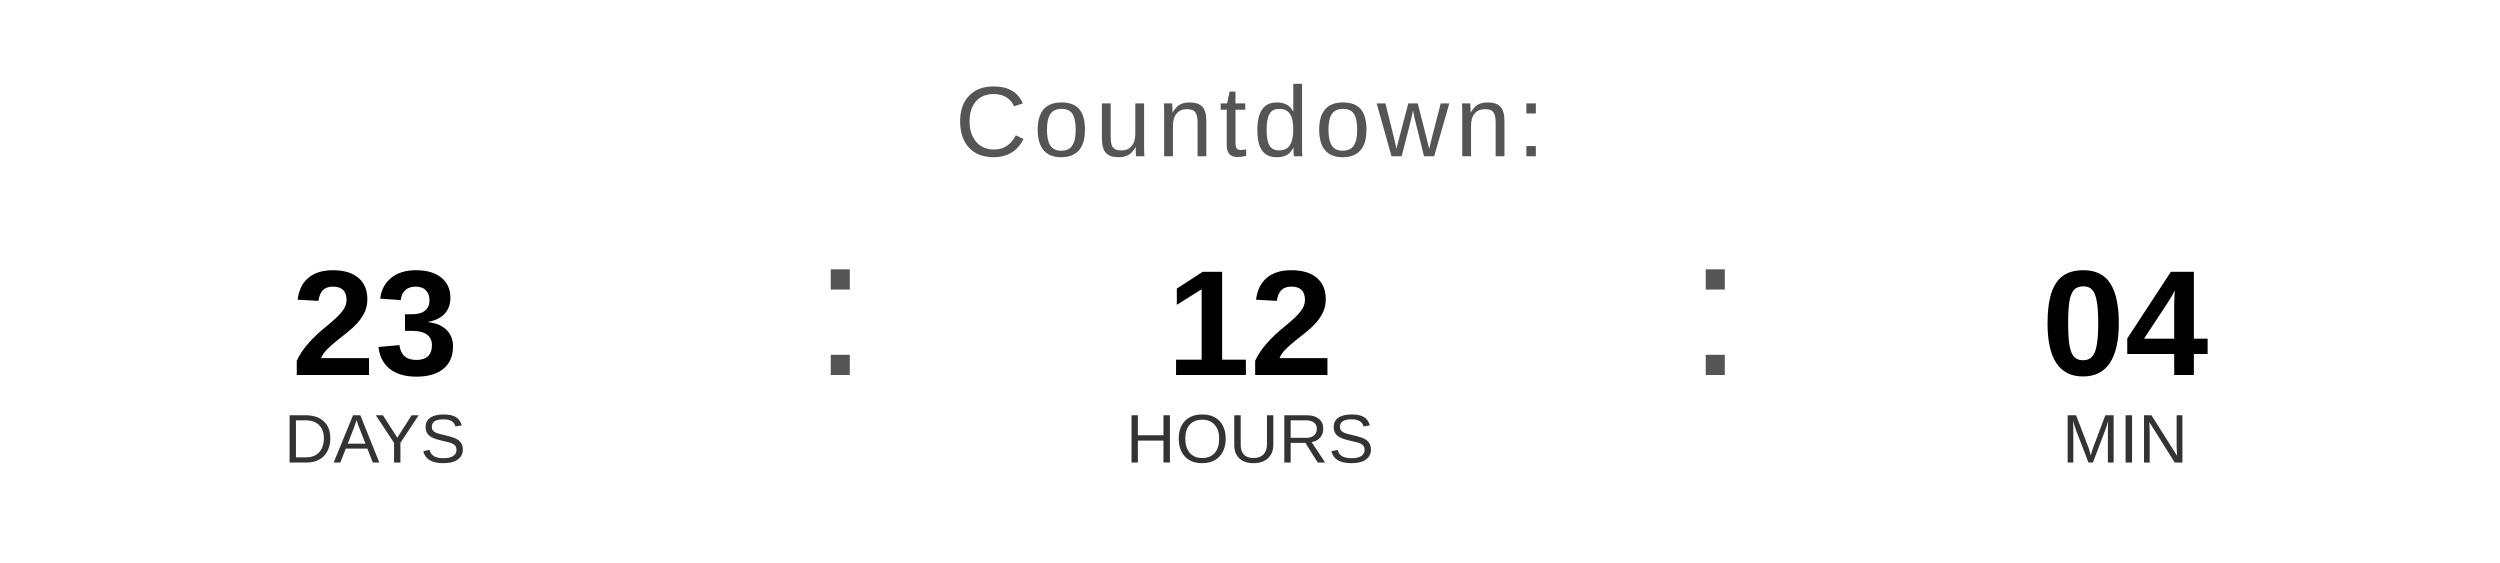
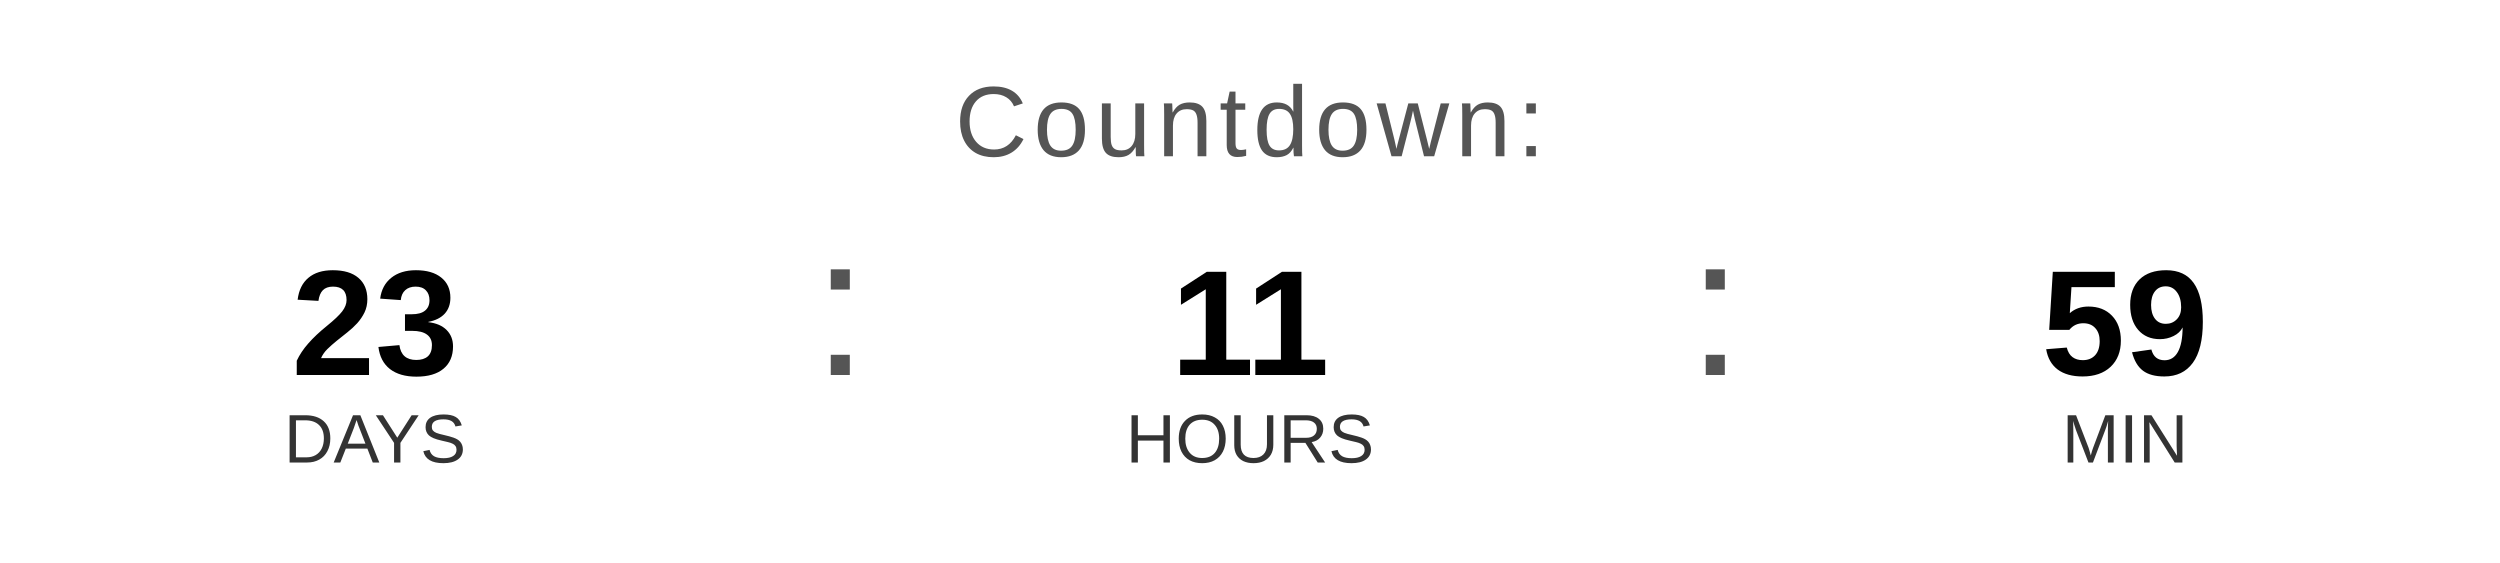
<svg xmlns="http://www.w3.org/2000/svg" width="400" height="90" viewBox="0 0 400 90">
  <text x="200" y="25" font-family="Arial, Helvetica, sans-serif" font-size="16" fill="#555555" text-anchor="middle" letter-spacing="1">
    Countdown:
  </text>
  <text x="60" y="60" font-family="Arial, Helvetica, sans-serif" font-size="24" font-weight="bold" fill="#000000" text-anchor="middle">23</text>
  <text x="60" y="74" font-family="Arial, Helvetica, sans-serif" font-size="11" fill="#333333" text-anchor="middle">DAYS</text>
  <text x="130" y="60" font-family="Arial, sans-serif" font-size="32" fill="#555555">:</text>
-   <text x="200" y="60" font-family="Arial, Helvetica, sans-serif" font-size="24" font-weight="bold" fill="#000000" text-anchor="middle">12</text>
+   <text x="200" y="60" font-family="Arial, Helvetica, sans-serif" font-size="24" font-weight="bold" fill="#000000" text-anchor="middle">11</text>
  <text x="200" y="74" font-family="Arial, Helvetica, sans-serif" font-size="11" fill="#333333" text-anchor="middle">HOURS</text>
  <text x="270" y="60" font-family="Arial, sans-serif" font-size="32" fill="#555555">:</text>
-   <text x="340" y="60" font-family="Arial, Helvetica, sans-serif" font-size="24" font-weight="bold" fill="#000000" text-anchor="middle">04</text>
+   <text x="340" y="60" font-family="Arial, Helvetica, sans-serif" font-size="24" font-weight="bold" fill="#000000" text-anchor="middle">59</text>
  <text x="340" y="74" font-family="Arial, Helvetica, sans-serif" font-size="11" fill="#333333" text-anchor="middle">MIN</text>
</svg>
